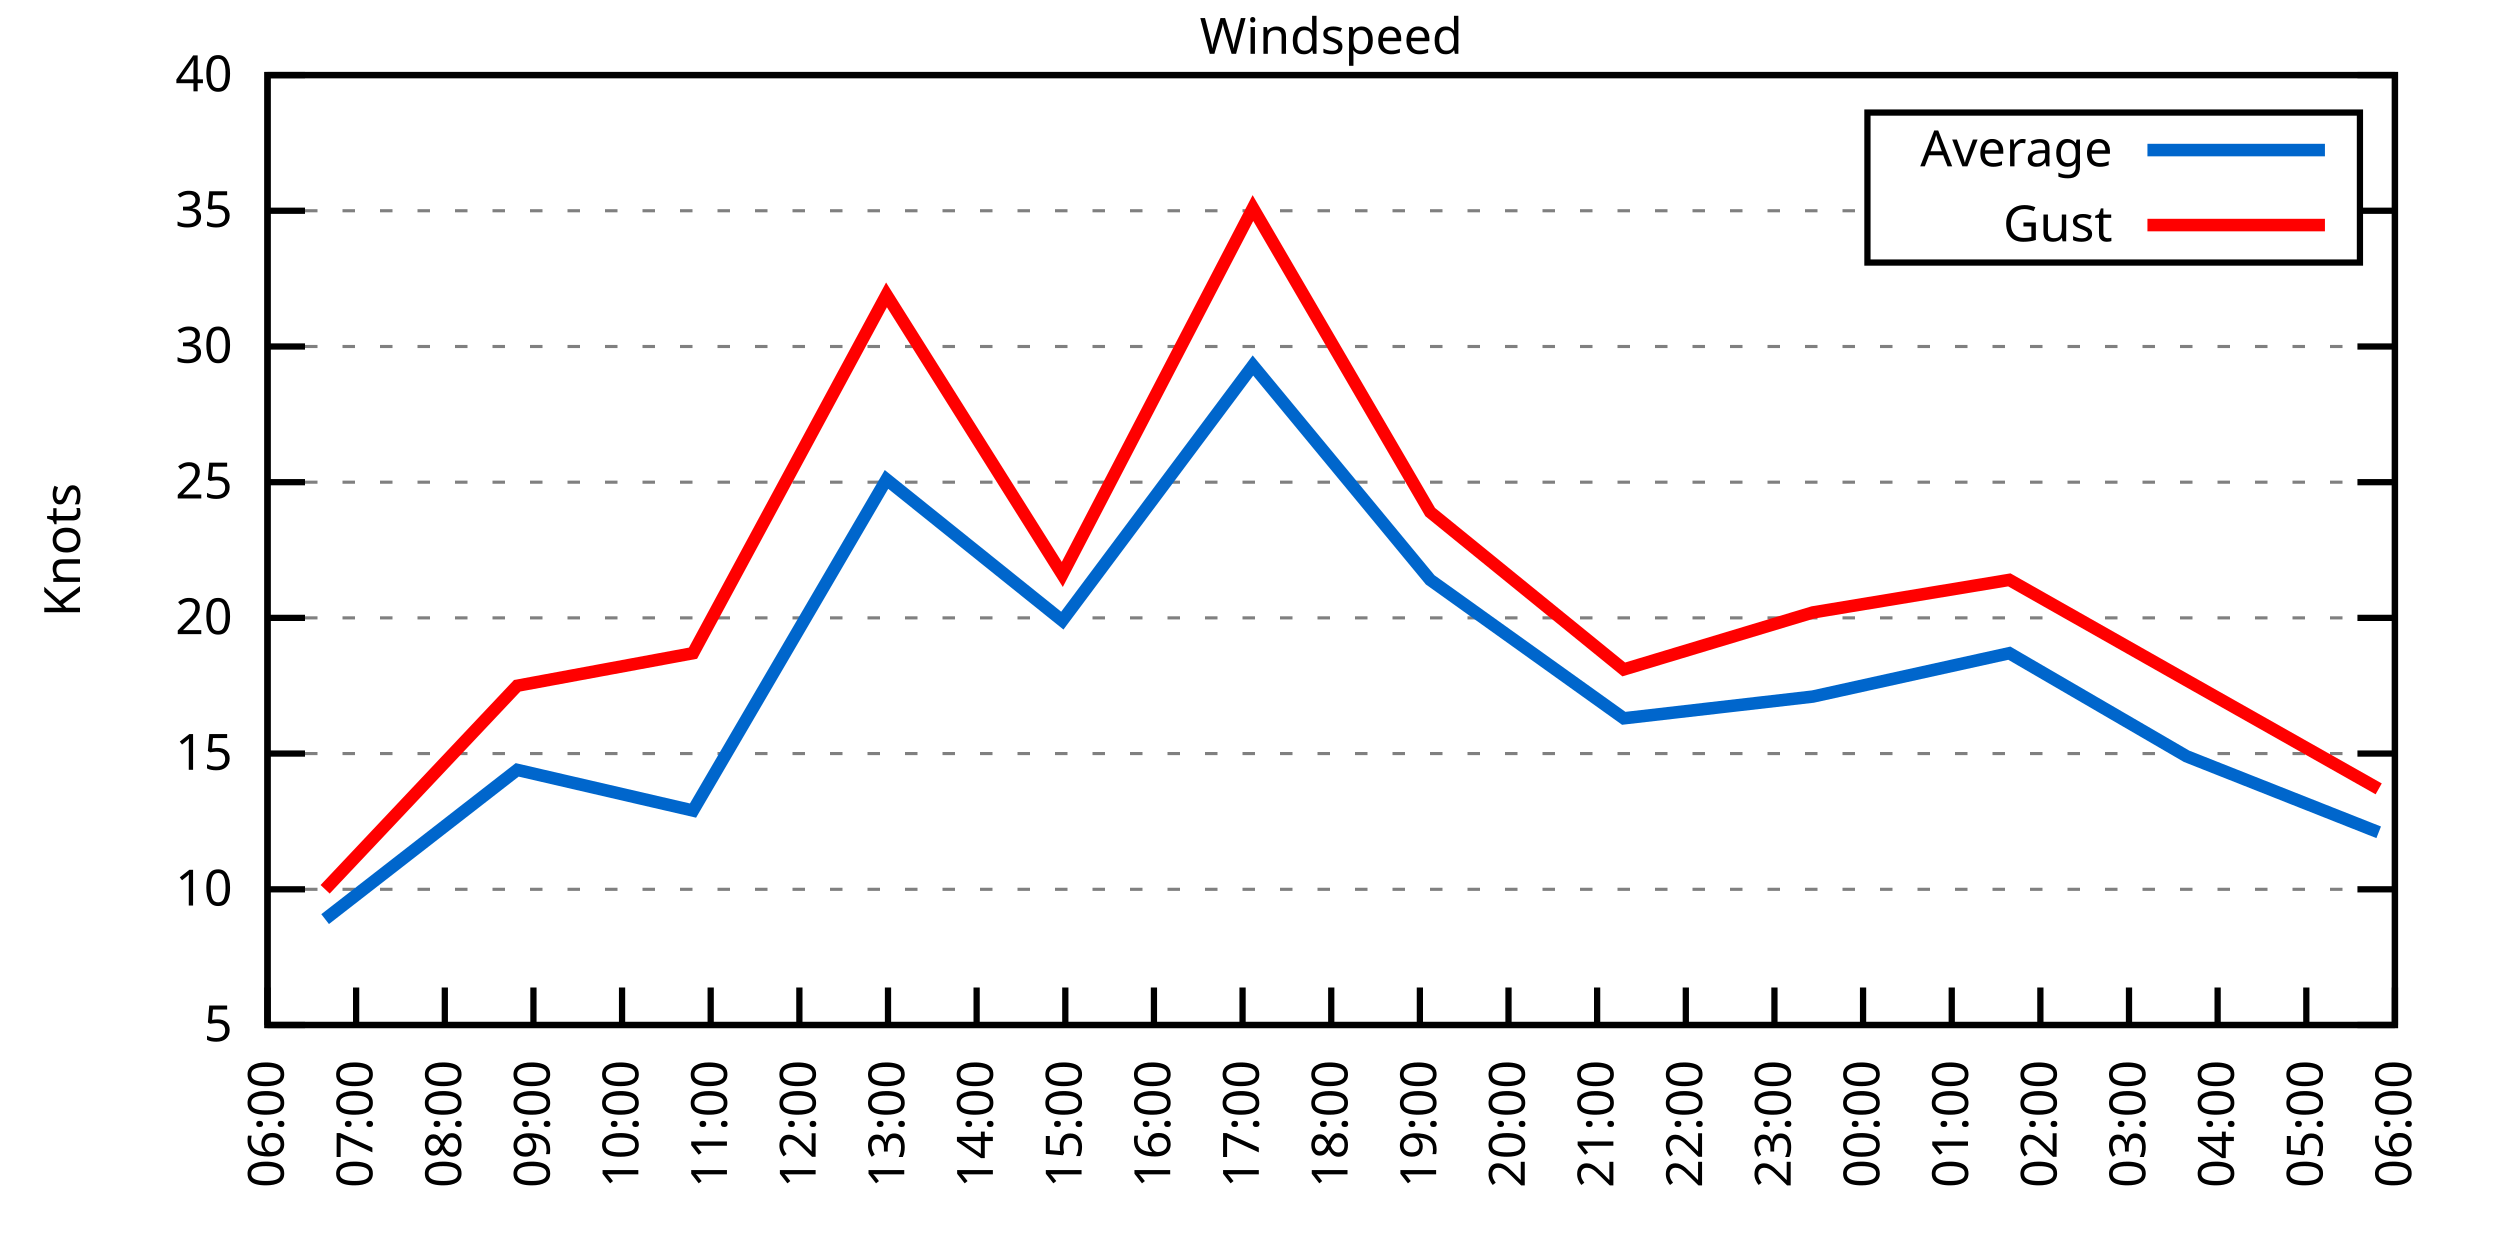
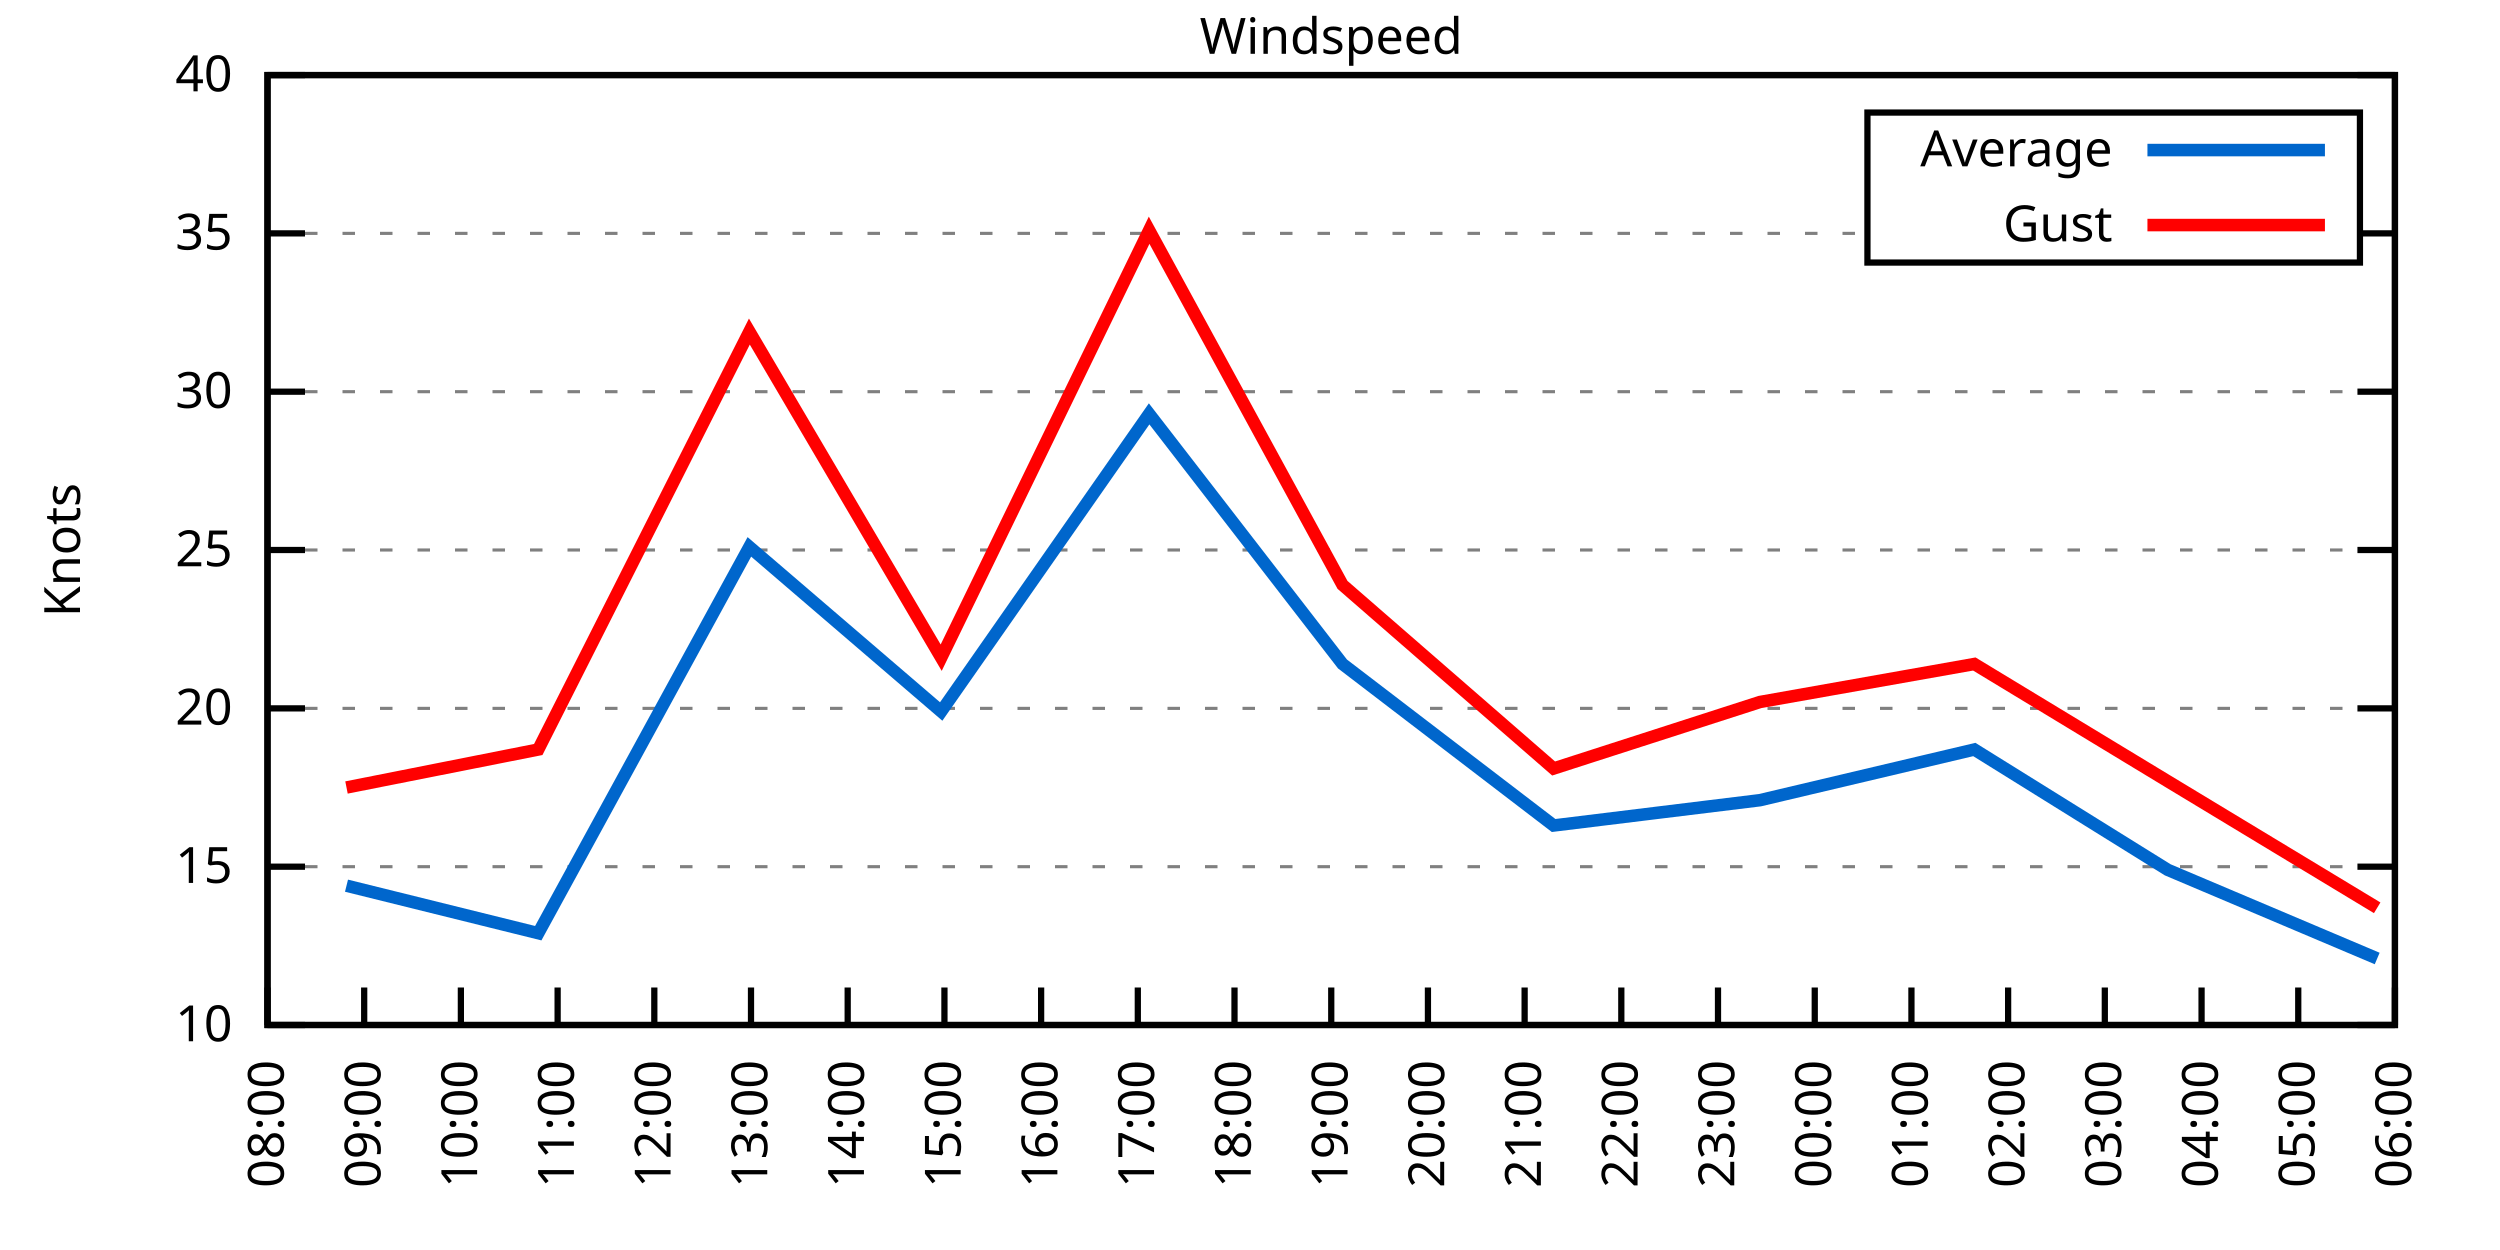
<svg xmlns="http://www.w3.org/2000/svg" xmlns:xlink="http://www.w3.org/1999/xlink" width="400" height="200" viewBox="0 0 400 200">
  <g id="gnuplot_canvas">
    <rect x="0" y="0" width="400" height="200" fill="none" />
    <defs>
      <circle id="gpDot" r="0.5" stroke-width="0.5" stroke="currentColor" />
      <path id="gpPt0" stroke-width="0.333" stroke="currentColor" d="M-1,0 h2 M0,-1 v2" />
      <path id="gpPt1" stroke-width="0.333" stroke="currentColor" d="M-1,-1 L1,1 M1,-1 L-1,1" />
      <path id="gpPt2" stroke-width="0.333" stroke="currentColor" d="M-1,0 L1,0 M0,-1 L0,1 M-1,-1 L1,1 M-1,1 L1,-1" />
      <rect id="gpPt3" stroke-width="0.333" stroke="currentColor" x="-1" y="-1" width="2" height="2" />
      <rect id="gpPt4" stroke-width="0.333" stroke="currentColor" fill="currentColor" x="-1" y="-1" width="2" height="2" />
      <circle id="gpPt5" stroke-width="0.333" stroke="currentColor" cx="0" cy="0" r="1" />
      <use xlink:href="#gpPt5" id="gpPt6" fill="currentColor" stroke="none" />
      <path id="gpPt7" stroke-width="0.333" stroke="currentColor" d="M0,-1.33 L-1.33,0.67 L1.33,0.67 z" />
      <use xlink:href="#gpPt7" id="gpPt8" fill="currentColor" stroke="none" />
      <use xlink:href="#gpPt7" id="gpPt9" stroke="currentColor" transform="rotate(180)" />
      <use xlink:href="#gpPt9" id="gpPt10" fill="currentColor" stroke="none" />
      <use xlink:href="#gpPt3" id="gpPt11" stroke="currentColor" transform="rotate(45)" />
      <use xlink:href="#gpPt11" id="gpPt12" fill="currentColor" stroke="none" />
      <path id="gpPt13" stroke-width="0.333" stroke="currentColor" d="M0,1.330 L1.265,0.411 L0.782,-1.067 L-0.782,-1.076 L-1.265,0.411 z" />
      <use xlink:href="#gpPt13" id="gpPt14" fill="currentColor" stroke="none" />
      <filter id="textbox" filterUnits="objectBoundingBox" x="0" y="0" height="1" width="1">
        <feFlood flood-color="white" flood-opacity="1" result="bgnd" />
        <feComposite in="SourceGraphic" in2="bgnd" operator="atop" />
      </filter>
      <filter id="greybox" filterUnits="objectBoundingBox" x="0" y="0" height="1" width="1">
        <feFlood flood-color="lightgrey" flood-opacity="1" result="grey" />
        <feComposite in="SourceGraphic" in2="grey" operator="atop" />
      </filter>
    </defs>
    <g fill="none" color="white" stroke="currentColor" stroke-width="1.00" stroke-linecap="butt" stroke-linejoin="miter">
</g>
    <g fill="none" color="black" stroke="currentColor" stroke-width="1.00" stroke-linecap="butt" stroke-linejoin="miter">
      <g stroke="none" shape-rendering="crispEdges">
        <polygon fill="rgb(255, 255, 255)" points="42.80,164.00 383.18,164.00 383.18,12.02 42.80,12.02 " />
      </g>
    </g>
    <g fill="none" color="black" stroke="currentColor" stroke-width="1.00" stroke-linecap="butt" stroke-linejoin="miter">
</g>
    <g fill="none" color="black" stroke="black" stroke-width="0.50" stroke-linecap="butt" stroke-linejoin="miter">
</g>
    <g fill="none" color="gray" stroke="currentColor" stroke-width="0.50" stroke-linecap="butt" stroke-linejoin="miter">
      <path stroke="gray" stroke-dasharray="2,4" class="gridline" d="M42.80,164.00 L383.19,164.00  " />
    </g>
    <g fill="none" color="gray" stroke="gray" stroke-width="1.00" stroke-linecap="butt" stroke-linejoin="miter">
</g>
    <g fill="none" color="black" stroke="currentColor" stroke-width="1.00" stroke-linecap="butt" stroke-linejoin="miter">
      <path stroke="black" d="M42.80,164.00 L48.80,164.00 M383.19,164.00 L377.19,164.00  " />
      <g transform="translate(37.20,166.60)" stroke="none" fill="black" font-family="Sans" font-size="8.00" text-anchor="end">
        <text>
-           <tspan font-family="Sans"> 5</tspan>
-         </text>
-       </g>
-     </g>
-     <g fill="none" color="black" stroke="currentColor" stroke-width="1.00" stroke-linecap="butt" stroke-linejoin="miter">
- </g>
-     <g fill="none" color="black" stroke="black" stroke-width="0.50" stroke-linecap="butt" stroke-linejoin="miter">
- </g>
-     <g fill="none" color="gray" stroke="currentColor" stroke-width="0.50" stroke-linecap="butt" stroke-linejoin="miter">
-       <path stroke="gray" stroke-dasharray="2,4" class="gridline" d="M42.80,142.29 L383.19,142.29  " />
-     </g>
-     <g fill="none" color="gray" stroke="gray" stroke-width="1.00" stroke-linecap="butt" stroke-linejoin="miter">
- </g>
-     <g fill="none" color="black" stroke="currentColor" stroke-width="1.00" stroke-linecap="butt" stroke-linejoin="miter">
-       <path stroke="black" d="M42.80,142.29 L48.80,142.29 M383.19,142.29 L377.19,142.29  " />
-       <g transform="translate(37.20,144.89)" stroke="none" fill="black" font-family="Sans" font-size="8.00" text-anchor="end">
-         <text>
          <tspan font-family="Sans"> 10</tspan>
        </text>
      </g>
    </g>
    <g fill="none" color="black" stroke="currentColor" stroke-width="1.00" stroke-linecap="butt" stroke-linejoin="miter">
</g>
    <g fill="none" color="black" stroke="black" stroke-width="0.50" stroke-linecap="butt" stroke-linejoin="miter">
</g>
    <g fill="none" color="gray" stroke="currentColor" stroke-width="0.50" stroke-linecap="butt" stroke-linejoin="miter">
-       <path stroke="gray" stroke-dasharray="2,4" class="gridline" d="M42.80,120.57 L383.19,120.57  " />
-     </g>
-     <g fill="none" color="gray" stroke="gray" stroke-width="1.00" stroke-linecap="butt" stroke-linejoin="miter">
- </g>
-     <g fill="none" color="black" stroke="currentColor" stroke-width="1.00" stroke-linecap="butt" stroke-linejoin="miter">
-       <path stroke="black" d="M42.80,120.57 L48.80,120.57 M383.19,120.57 L377.19,120.57  " />
-       <g transform="translate(37.20,123.17)" stroke="none" fill="black" font-family="Sans" font-size="8.00" text-anchor="end">
+       <path stroke="gray" stroke-dasharray="2,4" class="gridline" d="M42.80,138.67 L383.19,138.67  " />
+     </g>
+     <g fill="none" color="gray" stroke="gray" stroke-width="1.00" stroke-linecap="butt" stroke-linejoin="miter">
+ </g>
+     <g fill="none" color="black" stroke="currentColor" stroke-width="1.00" stroke-linecap="butt" stroke-linejoin="miter">
+       <path stroke="black" d="M42.80,138.67 L48.80,138.67 M383.19,138.67 L377.19,138.67  " />
+       <g transform="translate(37.20,141.27)" stroke="none" fill="black" font-family="Sans" font-size="8.00" text-anchor="end">
        <text>
          <tspan font-family="Sans"> 15</tspan>
        </text>
      </g>
    </g>
    <g fill="none" color="black" stroke="currentColor" stroke-width="1.00" stroke-linecap="butt" stroke-linejoin="miter">
</g>
    <g fill="none" color="black" stroke="black" stroke-width="0.50" stroke-linecap="butt" stroke-linejoin="miter">
</g>
    <g fill="none" color="gray" stroke="currentColor" stroke-width="0.50" stroke-linecap="butt" stroke-linejoin="miter">
-       <path stroke="gray" stroke-dasharray="2,4" class="gridline" d="M42.80,98.86 L383.19,98.86  " />
-     </g>
-     <g fill="none" color="gray" stroke="gray" stroke-width="1.00" stroke-linecap="butt" stroke-linejoin="miter">
- </g>
-     <g fill="none" color="black" stroke="currentColor" stroke-width="1.00" stroke-linecap="butt" stroke-linejoin="miter">
-       <path stroke="black" d="M42.80,98.86 L48.80,98.86 M383.19,98.86 L377.19,98.86  " />
-       <g transform="translate(37.20,101.46)" stroke="none" fill="black" font-family="Sans" font-size="8.00" text-anchor="end">
+       <path stroke="gray" stroke-dasharray="2,4" class="gridline" d="M42.80,113.34 L383.19,113.34  " />
+     </g>
+     <g fill="none" color="gray" stroke="gray" stroke-width="1.00" stroke-linecap="butt" stroke-linejoin="miter">
+ </g>
+     <g fill="none" color="black" stroke="currentColor" stroke-width="1.00" stroke-linecap="butt" stroke-linejoin="miter">
+       <path stroke="black" d="M42.80,113.34 L48.80,113.34 M383.19,113.34 L377.19,113.34  " />
+       <g transform="translate(37.20,115.94)" stroke="none" fill="black" font-family="Sans" font-size="8.00" text-anchor="end">
        <text>
          <tspan font-family="Sans"> 20</tspan>
        </text>
      </g>
    </g>
    <g fill="none" color="black" stroke="currentColor" stroke-width="1.00" stroke-linecap="butt" stroke-linejoin="miter">
</g>
    <g fill="none" color="black" stroke="black" stroke-width="0.50" stroke-linecap="butt" stroke-linejoin="miter">
</g>
    <g fill="none" color="gray" stroke="currentColor" stroke-width="0.50" stroke-linecap="butt" stroke-linejoin="miter">
-       <path stroke="gray" stroke-dasharray="2,4" class="gridline" d="M42.80,77.15 L383.19,77.15  " />
-     </g>
-     <g fill="none" color="gray" stroke="gray" stroke-width="1.00" stroke-linecap="butt" stroke-linejoin="miter">
- </g>
-     <g fill="none" color="black" stroke="currentColor" stroke-width="1.00" stroke-linecap="butt" stroke-linejoin="miter">
-       <path stroke="black" d="M42.80,77.15 L48.80,77.15 M383.19,77.15 L377.19,77.15  " />
-       <g transform="translate(37.20,79.75)" stroke="none" fill="black" font-family="Sans" font-size="8.00" text-anchor="end">
+       <path stroke="gray" stroke-dasharray="2,4" class="gridline" d="M42.80,88.00 L383.19,88.00  " />
+     </g>
+     <g fill="none" color="gray" stroke="gray" stroke-width="1.00" stroke-linecap="butt" stroke-linejoin="miter">
+ </g>
+     <g fill="none" color="black" stroke="currentColor" stroke-width="1.00" stroke-linecap="butt" stroke-linejoin="miter">
+       <path stroke="black" d="M42.80,88.00 L48.80,88.00 M383.19,88.00 L377.19,88.00  " />
+       <g transform="translate(37.20,90.60)" stroke="none" fill="black" font-family="Sans" font-size="8.00" text-anchor="end">
        <text>
          <tspan font-family="Sans"> 25</tspan>
        </text>
      </g>
    </g>
    <g fill="none" color="black" stroke="currentColor" stroke-width="1.00" stroke-linecap="butt" stroke-linejoin="miter">
</g>
    <g fill="none" color="black" stroke="black" stroke-width="0.50" stroke-linecap="butt" stroke-linejoin="miter">
</g>
    <g fill="none" color="gray" stroke="currentColor" stroke-width="0.50" stroke-linecap="butt" stroke-linejoin="miter">
-       <path stroke="gray" stroke-dasharray="2,4" class="gridline" d="M42.80,55.44 L383.19,55.44  " />
-     </g>
-     <g fill="none" color="gray" stroke="gray" stroke-width="1.00" stroke-linecap="butt" stroke-linejoin="miter">
- </g>
-     <g fill="none" color="black" stroke="currentColor" stroke-width="1.00" stroke-linecap="butt" stroke-linejoin="miter">
-       <path stroke="black" d="M42.80,55.44 L48.80,55.44 M383.19,55.44 L377.19,55.44  " />
-       <g transform="translate(37.20,58.04)" stroke="none" fill="black" font-family="Sans" font-size="8.00" text-anchor="end">
+       <path stroke="gray" stroke-dasharray="2,4" class="gridline" d="M42.80,62.67 L383.19,62.67  " />
+     </g>
+     <g fill="none" color="gray" stroke="gray" stroke-width="1.00" stroke-linecap="butt" stroke-linejoin="miter">
+ </g>
+     <g fill="none" color="black" stroke="currentColor" stroke-width="1.00" stroke-linecap="butt" stroke-linejoin="miter">
+       <path stroke="black" d="M42.80,62.67 L48.80,62.67 M383.19,62.67 L377.19,62.67  " />
+       <g transform="translate(37.20,65.27)" stroke="none" fill="black" font-family="Sans" font-size="8.00" text-anchor="end">
        <text>
          <tspan font-family="Sans"> 30</tspan>
        </text>
      </g>
    </g>
    <g fill="none" color="black" stroke="currentColor" stroke-width="1.00" stroke-linecap="butt" stroke-linejoin="miter">
</g>
    <g fill="none" color="black" stroke="black" stroke-width="0.50" stroke-linecap="butt" stroke-linejoin="miter">
</g>
    <g fill="none" color="gray" stroke="currentColor" stroke-width="0.50" stroke-linecap="butt" stroke-linejoin="miter">
-       <path stroke="gray" stroke-dasharray="2,4" class="gridline" d="M42.80,33.72 L298.79,33.72 M377.59,33.72 L383.19,33.72  " />
-     </g>
-     <g fill="none" color="gray" stroke="gray" stroke-width="1.00" stroke-linecap="butt" stroke-linejoin="miter">
- </g>
-     <g fill="none" color="black" stroke="currentColor" stroke-width="1.00" stroke-linecap="butt" stroke-linejoin="miter">
-       <path stroke="black" d="M42.80,33.72 L48.80,33.72 M383.19,33.72 L377.19,33.72  " />
-       <g transform="translate(37.20,36.32)" stroke="none" fill="black" font-family="Sans" font-size="8.00" text-anchor="end">
+       <path stroke="gray" stroke-dasharray="2,4" class="gridline" d="M42.80,37.34 L298.79,37.34 M377.59,37.34 L383.19,37.34  " />
+     </g>
+     <g fill="none" color="gray" stroke="gray" stroke-width="1.00" stroke-linecap="butt" stroke-linejoin="miter">
+ </g>
+     <g fill="none" color="black" stroke="currentColor" stroke-width="1.00" stroke-linecap="butt" stroke-linejoin="miter">
+       <path stroke="black" d="M42.80,37.34 L48.80,37.34 M383.19,37.34 L377.19,37.34  " />
+       <g transform="translate(37.20,39.94)" stroke="none" fill="black" font-family="Sans" font-size="8.00" text-anchor="end">
        <text>
          <tspan font-family="Sans"> 35</tspan>
        </text>
      </g>
    </g>
    <g fill="none" color="black" stroke="currentColor" stroke-width="1.00" stroke-linecap="butt" stroke-linejoin="miter">
</g>
    <g fill="none" color="black" stroke="black" stroke-width="0.50" stroke-linecap="butt" stroke-linejoin="miter">
</g>
    <g fill="none" color="gray" stroke="currentColor" stroke-width="0.50" stroke-linecap="butt" stroke-linejoin="miter">
      <path stroke="gray" stroke-dasharray="2,4" class="gridline" d="M42.80,12.01 L383.19,12.01  " />
    </g>
    <g fill="none" color="gray" stroke="gray" stroke-width="1.00" stroke-linecap="butt" stroke-linejoin="miter">
</g>
    <g fill="none" color="black" stroke="currentColor" stroke-width="1.00" stroke-linecap="butt" stroke-linejoin="miter">
      <path stroke="black" d="M42.80,12.01 L48.80,12.01 M383.19,12.01 L377.19,12.01  " />
      <g transform="translate(37.20,14.61)" stroke="none" fill="black" font-family="Sans" font-size="8.00" text-anchor="end">
        <text>
          <tspan font-family="Sans"> 40</tspan>
        </text>
      </g>
    </g>
    <g fill="none" color="black" stroke="currentColor" stroke-width="1.00" stroke-linecap="butt" stroke-linejoin="miter">
      <path stroke="black" d="M42.80,164.00 L42.80,158.00  " />
      <g transform="translate(45.40,169.60) rotate(270.00)" stroke="none" fill="black" font-family="Sans" font-size="8.00" text-anchor="end">
        <text>
-           <tspan font-family="Sans">06:00</tspan>
-         </text>
-       </g>
-     </g>
-     <g fill="none" color="black" stroke="currentColor" stroke-width="1.00" stroke-linecap="butt" stroke-linejoin="miter">
-       <path stroke="black" d="M56.98,164.00 L56.98,158.00  " />
-       <g transform="translate(59.58,169.60) rotate(270.00)" stroke="none" fill="black" font-family="Sans" font-size="8.00" text-anchor="end">
-         <text>
-           <tspan font-family="Sans">07:00</tspan>
-         </text>
-       </g>
-     </g>
-     <g fill="none" color="black" stroke="currentColor" stroke-width="1.00" stroke-linecap="butt" stroke-linejoin="miter">
-       <path stroke="black" d="M71.17,164.00 L71.17,158.00  " />
-       <g transform="translate(73.77,169.60) rotate(270.00)" stroke="none" fill="black" font-family="Sans" font-size="8.00" text-anchor="end">
-         <text>
          <tspan font-family="Sans">08:00</tspan>
        </text>
      </g>
    </g>
    <g fill="none" color="black" stroke="currentColor" stroke-width="1.00" stroke-linecap="butt" stroke-linejoin="miter">
-       <path stroke="black" d="M85.35,164.00 L85.35,158.00  " />
-       <g transform="translate(87.95,169.60) rotate(270.00)" stroke="none" fill="black" font-family="Sans" font-size="8.00" text-anchor="end">
+       <path stroke="black" d="M58.27,164.00 L58.27,158.00  " />
+       <g transform="translate(60.87,169.60) rotate(270.00)" stroke="none" fill="black" font-family="Sans" font-size="8.00" text-anchor="end">
        <text>
          <tspan font-family="Sans">09:00</tspan>
        </text>
      </g>
    </g>
    <g fill="none" color="black" stroke="currentColor" stroke-width="1.00" stroke-linecap="butt" stroke-linejoin="miter">
-       <path stroke="black" d="M99.53,164.00 L99.53,158.00  " />
-       <g transform="translate(102.13,169.60) rotate(270.00)" stroke="none" fill="black" font-family="Sans" font-size="8.00" text-anchor="end">
+       <path stroke="black" d="M73.74,164.00 L73.74,158.00  " />
+       <g transform="translate(76.34,169.60) rotate(270.00)" stroke="none" fill="black" font-family="Sans" font-size="8.00" text-anchor="end">
        <text>
          <tspan font-family="Sans">10:00</tspan>
        </text>
      </g>
    </g>
    <g fill="none" color="black" stroke="currentColor" stroke-width="1.00" stroke-linecap="butt" stroke-linejoin="miter">
-       <path stroke="black" d="M113.71,164.00 L113.71,158.00  " />
-       <g transform="translate(116.31,169.60) rotate(270.00)" stroke="none" fill="black" font-family="Sans" font-size="8.00" text-anchor="end">
+       <path stroke="black" d="M89.22,164.00 L89.22,158.00  " />
+       <g transform="translate(91.82,169.60) rotate(270.00)" stroke="none" fill="black" font-family="Sans" font-size="8.00" text-anchor="end">
        <text>
          <tspan font-family="Sans">11:00</tspan>
        </text>
      </g>
    </g>
    <g fill="none" color="black" stroke="currentColor" stroke-width="1.00" stroke-linecap="butt" stroke-linejoin="miter">
-       <path stroke="black" d="M127.90,164.00 L127.90,158.00  " />
-       <g transform="translate(130.50,169.60) rotate(270.00)" stroke="none" fill="black" font-family="Sans" font-size="8.00" text-anchor="end">
+       <path stroke="black" d="M104.69,164.00 L104.69,158.00  " />
+       <g transform="translate(107.29,169.60) rotate(270.00)" stroke="none" fill="black" font-family="Sans" font-size="8.00" text-anchor="end">
        <text>
          <tspan font-family="Sans">12:00</tspan>
        </text>
      </g>
    </g>
    <g fill="none" color="black" stroke="currentColor" stroke-width="1.00" stroke-linecap="butt" stroke-linejoin="miter">
-       <path stroke="black" d="M142.08,164.00 L142.08,158.00  " />
-       <g transform="translate(144.68,169.60) rotate(270.00)" stroke="none" fill="black" font-family="Sans" font-size="8.00" text-anchor="end">
+       <path stroke="black" d="M120.16,164.00 L120.16,158.00  " />
+       <g transform="translate(122.76,169.60) rotate(270.00)" stroke="none" fill="black" font-family="Sans" font-size="8.00" text-anchor="end">
        <text>
          <tspan font-family="Sans">13:00</tspan>
        </text>
      </g>
    </g>
    <g fill="none" color="black" stroke="currentColor" stroke-width="1.00" stroke-linecap="butt" stroke-linejoin="miter">
-       <path stroke="black" d="M156.26,164.00 L156.26,158.00  " />
-       <g transform="translate(158.86,169.60) rotate(270.00)" stroke="none" fill="black" font-family="Sans" font-size="8.00" text-anchor="end">
+       <path stroke="black" d="M135.63,164.00 L135.63,158.00  " />
+       <g transform="translate(138.23,169.60) rotate(270.00)" stroke="none" fill="black" font-family="Sans" font-size="8.00" text-anchor="end">
        <text>
          <tspan font-family="Sans">14:00</tspan>
        </text>
      </g>
    </g>
    <g fill="none" color="black" stroke="currentColor" stroke-width="1.00" stroke-linecap="butt" stroke-linejoin="miter">
-       <path stroke="black" d="M170.45,164.00 L170.45,158.00  " />
-       <g transform="translate(173.05,169.60) rotate(270.00)" stroke="none" fill="black" font-family="Sans" font-size="8.00" text-anchor="end">
+       <path stroke="black" d="M151.11,164.00 L151.11,158.00  " />
+       <g transform="translate(153.71,169.60) rotate(270.00)" stroke="none" fill="black" font-family="Sans" font-size="8.00" text-anchor="end">
        <text>
          <tspan font-family="Sans">15:00</tspan>
        </text>
      </g>
    </g>
    <g fill="none" color="black" stroke="currentColor" stroke-width="1.00" stroke-linecap="butt" stroke-linejoin="miter">
-       <path stroke="black" d="M184.63,164.00 L184.63,158.00  " />
-       <g transform="translate(187.23,169.60) rotate(270.00)" stroke="none" fill="black" font-family="Sans" font-size="8.00" text-anchor="end">
+       <path stroke="black" d="M166.58,164.00 L166.58,158.00  " />
+       <g transform="translate(169.18,169.60) rotate(270.00)" stroke="none" fill="black" font-family="Sans" font-size="8.00" text-anchor="end">
        <text>
          <tspan font-family="Sans">16:00</tspan>
        </text>
      </g>
    </g>
    <g fill="none" color="black" stroke="currentColor" stroke-width="1.00" stroke-linecap="butt" stroke-linejoin="miter">
-       <path stroke="black" d="M198.81,164.00 L198.81,158.00  " />
-       <g transform="translate(201.41,169.60) rotate(270.00)" stroke="none" fill="black" font-family="Sans" font-size="8.00" text-anchor="end">
+       <path stroke="black" d="M182.05,164.00 L182.05,158.00  " />
+       <g transform="translate(184.65,169.60) rotate(270.00)" stroke="none" fill="black" font-family="Sans" font-size="8.00" text-anchor="end">
        <text>
          <tspan font-family="Sans">17:00</tspan>
+         </text>
+       </g>
+     </g>
+     <g fill="none" color="black" stroke="currentColor" stroke-width="1.00" stroke-linecap="butt" stroke-linejoin="miter">
+       <path stroke="black" d="M197.52,164.00 L197.52,158.00  " />
+       <g transform="translate(200.12,169.60) rotate(270.00)" stroke="none" fill="black" font-family="Sans" font-size="8.00" text-anchor="end">
+         <text>
+           <tspan font-family="Sans">18:00</tspan>
        </text>
      </g>
    </g>
    <g fill="none" color="black" stroke="currentColor" stroke-width="1.00" stroke-linecap="butt" stroke-linejoin="miter">
      <path stroke="black" d="M213.00,164.00 L213.00,158.00  " />
      <g transform="translate(215.60,169.60) rotate(270.00)" stroke="none" fill="black" font-family="Sans" font-size="8.00" text-anchor="end">
        <text>
-           <tspan font-family="Sans">18:00</tspan>
-         </text>
-       </g>
-     </g>
-     <g fill="none" color="black" stroke="currentColor" stroke-width="1.00" stroke-linecap="butt" stroke-linejoin="miter">
-       <path stroke="black" d="M227.18,164.00 L227.18,158.00  " />
-       <g transform="translate(229.78,169.60) rotate(270.00)" stroke="none" fill="black" font-family="Sans" font-size="8.00" text-anchor="end">
-         <text>
          <tspan font-family="Sans">19:00</tspan>
        </text>
      </g>
    </g>
    <g fill="none" color="black" stroke="currentColor" stroke-width="1.00" stroke-linecap="butt" stroke-linejoin="miter">
-       <path stroke="black" d="M241.36,164.00 L241.36,158.00  " />
-       <g transform="translate(243.96,169.60) rotate(270.00)" stroke="none" fill="black" font-family="Sans" font-size="8.00" text-anchor="end">
+       <path stroke="black" d="M228.47,164.00 L228.47,158.00  " />
+       <g transform="translate(231.07,169.60) rotate(270.00)" stroke="none" fill="black" font-family="Sans" font-size="8.00" text-anchor="end">
        <text>
          <tspan font-family="Sans">20:00</tspan>
        </text>
      </g>
    </g>
    <g fill="none" color="black" stroke="currentColor" stroke-width="1.00" stroke-linecap="butt" stroke-linejoin="miter">
-       <path stroke="black" d="M255.54,164.00 L255.54,158.00  " />
-       <g transform="translate(258.14,169.60) rotate(270.00)" stroke="none" fill="black" font-family="Sans" font-size="8.00" text-anchor="end">
+       <path stroke="black" d="M243.94,164.00 L243.94,158.00  " />
+       <g transform="translate(246.54,169.60) rotate(270.00)" stroke="none" fill="black" font-family="Sans" font-size="8.00" text-anchor="end">
        <text>
          <tspan font-family="Sans">21:00</tspan>
        </text>
      </g>
    </g>
    <g fill="none" color="black" stroke="currentColor" stroke-width="1.00" stroke-linecap="butt" stroke-linejoin="miter">
-       <path stroke="black" d="M269.73,164.00 L269.73,158.00  " />
-       <g transform="translate(272.33,169.60) rotate(270.00)" stroke="none" fill="black" font-family="Sans" font-size="8.00" text-anchor="end">
+       <path stroke="black" d="M259.41,164.00 L259.41,158.00  " />
+       <g transform="translate(262.01,169.60) rotate(270.00)" stroke="none" fill="black" font-family="Sans" font-size="8.00" text-anchor="end">
        <text>
          <tspan font-family="Sans">22:00</tspan>
        </text>
      </g>
    </g>
    <g fill="none" color="black" stroke="currentColor" stroke-width="1.00" stroke-linecap="butt" stroke-linejoin="miter">
-       <path stroke="black" d="M283.91,164.00 L283.91,158.00  " />
-       <g transform="translate(286.51,169.60) rotate(270.00)" stroke="none" fill="black" font-family="Sans" font-size="8.00" text-anchor="end">
+       <path stroke="black" d="M274.88,164.00 L274.88,158.00  " />
+       <g transform="translate(277.48,169.60) rotate(270.00)" stroke="none" fill="black" font-family="Sans" font-size="8.00" text-anchor="end">
        <text>
          <tspan font-family="Sans">23:00</tspan>
        </text>
      </g>
    </g>
    <g fill="none" color="black" stroke="currentColor" stroke-width="1.00" stroke-linecap="butt" stroke-linejoin="miter">
-       <path stroke="black" d="M298.09,164.00 L298.09,158.00  " />
-       <g transform="translate(300.69,169.60) rotate(270.00)" stroke="none" fill="black" font-family="Sans" font-size="8.00" text-anchor="end">
+       <path stroke="black" d="M290.36,164.00 L290.36,158.00  " />
+       <g transform="translate(292.96,169.60) rotate(270.00)" stroke="none" fill="black" font-family="Sans" font-size="8.00" text-anchor="end">
        <text>
          <tspan font-family="Sans">00:00</tspan>
        </text>
      </g>
    </g>
    <g fill="none" color="black" stroke="currentColor" stroke-width="1.00" stroke-linecap="butt" stroke-linejoin="miter">
-       <path stroke="black" d="M312.28,164.00 L312.28,158.00  " />
-       <g transform="translate(314.88,169.60) rotate(270.00)" stroke="none" fill="black" font-family="Sans" font-size="8.00" text-anchor="end">
+       <path stroke="black" d="M305.83,164.00 L305.83,158.00  " />
+       <g transform="translate(308.43,169.60) rotate(270.00)" stroke="none" fill="black" font-family="Sans" font-size="8.00" text-anchor="end">
        <text>
          <tspan font-family="Sans">01:00</tspan>
        </text>
      </g>
    </g>
    <g fill="none" color="black" stroke="currentColor" stroke-width="1.00" stroke-linecap="butt" stroke-linejoin="miter">
-       <path stroke="black" d="M326.46,164.00 L326.46,158.00  " />
-       <g transform="translate(329.06,169.60) rotate(270.00)" stroke="none" fill="black" font-family="Sans" font-size="8.00" text-anchor="end">
+       <path stroke="black" d="M321.30,164.00 L321.30,158.00  " />
+       <g transform="translate(323.90,169.60) rotate(270.00)" stroke="none" fill="black" font-family="Sans" font-size="8.00" text-anchor="end">
        <text>
          <tspan font-family="Sans">02:00</tspan>
        </text>
      </g>
    </g>
    <g fill="none" color="black" stroke="currentColor" stroke-width="1.00" stroke-linecap="butt" stroke-linejoin="miter">
-       <path stroke="black" d="M340.64,164.00 L340.64,158.00  " />
-       <g transform="translate(343.24,169.60) rotate(270.00)" stroke="none" fill="black" font-family="Sans" font-size="8.00" text-anchor="end">
+       <path stroke="black" d="M336.77,164.00 L336.77,158.00  " />
+       <g transform="translate(339.37,169.60) rotate(270.00)" stroke="none" fill="black" font-family="Sans" font-size="8.00" text-anchor="end">
        <text>
          <tspan font-family="Sans">03:00</tspan>
        </text>
      </g>
    </g>
    <g fill="none" color="black" stroke="currentColor" stroke-width="1.00" stroke-linecap="butt" stroke-linejoin="miter">
-       <path stroke="black" d="M354.82,164.00 L354.82,158.00  " />
-       <g transform="translate(357.42,169.60) rotate(270.00)" stroke="none" fill="black" font-family="Sans" font-size="8.00" text-anchor="end">
+       <path stroke="black" d="M352.25,164.00 L352.25,158.00  " />
+       <g transform="translate(354.85,169.60) rotate(270.00)" stroke="none" fill="black" font-family="Sans" font-size="8.00" text-anchor="end">
        <text>
          <tspan font-family="Sans">04:00</tspan>
        </text>
      </g>
    </g>
    <g fill="none" color="black" stroke="currentColor" stroke-width="1.00" stroke-linecap="butt" stroke-linejoin="miter">
-       <path stroke="black" d="M369.01,164.00 L369.01,158.00  " />
-       <g transform="translate(371.61,169.60) rotate(270.00)" stroke="none" fill="black" font-family="Sans" font-size="8.00" text-anchor="end">
+       <path stroke="black" d="M367.72,164.00 L367.72,158.00  " />
+       <g transform="translate(370.32,169.60) rotate(270.00)" stroke="none" fill="black" font-family="Sans" font-size="8.00" text-anchor="end">
        <text>
          <tspan font-family="Sans">05:00</tspan>
        </text>
      </g>
    </g>
    <g fill="none" color="black" stroke="currentColor" stroke-width="1.00" stroke-linecap="butt" stroke-linejoin="miter">
      <path stroke="black" d="M383.19,164.00 L383.19,158.00  " />
      <g transform="translate(385.79,169.60) rotate(270.00)" stroke="none" fill="black" font-family="Sans" font-size="8.00" text-anchor="end">
        <text>
          <tspan font-family="Sans">06:00</tspan>
        </text>
      </g>
    </g>
    <g fill="none" color="black" stroke="currentColor" stroke-width="1.00" stroke-linecap="butt" stroke-linejoin="miter">
</g>
    <g fill="none" color="black" stroke="currentColor" stroke-width="1.00" stroke-linecap="butt" stroke-linejoin="miter">
      <path stroke="black" d="M42.80,12.01 L42.80,164.00 L383.19,164.00 L383.19,12.01 L42.80,12.01 Z  " />
    </g>
    <g fill="none" color="black" stroke="currentColor" stroke-width="1.00" stroke-linecap="butt" stroke-linejoin="miter">
</g>
    <g fill="none" color="black" stroke="currentColor" stroke-width="1.00" stroke-linecap="butt" stroke-linejoin="miter">
      <path stroke="black" d="M298.79,42.01 L298.79,18.01 L377.59,18.01 L377.59,42.01 L298.79,42.01 Z  " />
    </g>
    <g id="Windspeed_plot_1">
      <g fill="none" color="white" stroke="black" stroke-width="2.00" stroke-linecap="butt" stroke-linejoin="miter">
</g>
      <g fill="none" color="black" stroke="currentColor" stroke-width="2.00" stroke-linecap="butt" stroke-linejoin="miter">
        <g transform="translate(337.99,26.61)" stroke="none" fill="black" font-family="Sans" font-size="8.00" text-anchor="end">
          <text>
            <tspan font-family="Sans">Average</tspan>
          </text>
        </g>
      </g>
      <g fill="none" color="black" stroke="currentColor" stroke-width="2.00" stroke-linecap="butt" stroke-linejoin="miter">
-         <path stroke="rgb(  0, 102, 204)" d="M343.59,24.01 L371.99,24.01 M52.02,147.06 L82.75,123.18 L110.88,129.69 L141.84,76.71 L169.97,99.30 L200.47,58.48   L228.83,92.78 L259.80,114.93 L290.06,111.45 L321.49,104.51 L349.86,121.01 L380.59,133.17  " />
+         <path stroke="rgb(  0, 102, 204)" d="M343.59,24.01 L371.99,24.01 M55.44,141.71 L86.12,149.31 L119.90,87.50 L150.59,113.84 L183.86,66.22 L214.80,106.24   L248.58,132.08 L281.59,128.03 L315.89,119.92 L346.83,139.17 L380.35,153.36  " />
      </g>
    </g>
    <g id="Windspeed_plot_2">
      <g fill="none" color="black" stroke="currentColor" stroke-width="2.00" stroke-linecap="butt" stroke-linejoin="miter">
        <g transform="translate(337.99,38.61)" stroke="none" fill="black" font-family="Sans" font-size="8.00" text-anchor="end">
          <text>
            <tspan font-family="Sans">Gust</tspan>
          </text>
        </g>
      </g>
      <g fill="none" color="black" stroke="currentColor" stroke-width="2.00" stroke-linecap="butt" stroke-linejoin="miter">
-         <path stroke="rgb(255,   0,   0)" d="M343.59,36.01 L371.99,36.01 M52.02,142.29 L82.75,109.72 L110.88,104.51 L141.84,47.18 L169.97,91.91 L200.47,33.29   L228.83,81.93 L259.80,107.11 L290.06,97.99 L321.49,92.78 L349.86,108.85 L380.59,126.22  " />
+         <path stroke="rgb(255,   0,   0)" d="M343.59,36.01 L371.99,36.01 M55.44,126.00 L86.12,119.92 L119.90,53.05 L150.59,105.23 L183.86,36.84 L214.80,93.58   L248.58,122.96 L281.59,112.32 L315.89,106.24 L346.83,124.99 L380.35,145.25  " />
      </g>
    </g>
    <g fill="none" color="black" stroke="currentColor" stroke-width="2.00" stroke-linecap="butt" stroke-linejoin="miter">
</g>
    <g fill="none" color="black" stroke="black" stroke-width="1.00" stroke-linecap="butt" stroke-linejoin="miter">
</g>
    <g fill="none" color="black" stroke="currentColor" stroke-width="1.00" stroke-linecap="butt" stroke-linejoin="miter">
      <path stroke="black" d="M42.80,12.01 L42.80,164.00 L383.19,164.00 L383.19,12.01 L42.80,12.01 Z  " />
      <g transform="translate(12.80,88.01) rotate(270.00)" stroke="none" fill="black" font-family="Sans" font-size="8.00" text-anchor="middle">
        <text>
          <tspan font-family="Sans">Knots</tspan>
        </text>
      </g>
    </g>
    <g fill="none" color="black" stroke="currentColor" stroke-width="1.00" stroke-linecap="butt" stroke-linejoin="miter">
</g>
    <g fill="none" color="black" stroke="currentColor" stroke-width="1.00" stroke-linecap="butt" stroke-linejoin="miter">
      <g transform="translate(212.99,8.61)" stroke="none" fill="black" font-family="Sans" font-size="8.00" text-anchor="middle">
        <text>
          <tspan font-family="Sans">Windspeed</tspan>
        </text>
      </g>
    </g>
    <g fill="none" color="black" stroke="currentColor" stroke-width="1.00" stroke-linecap="butt" stroke-linejoin="miter">
</g>
  </g>
</svg>
